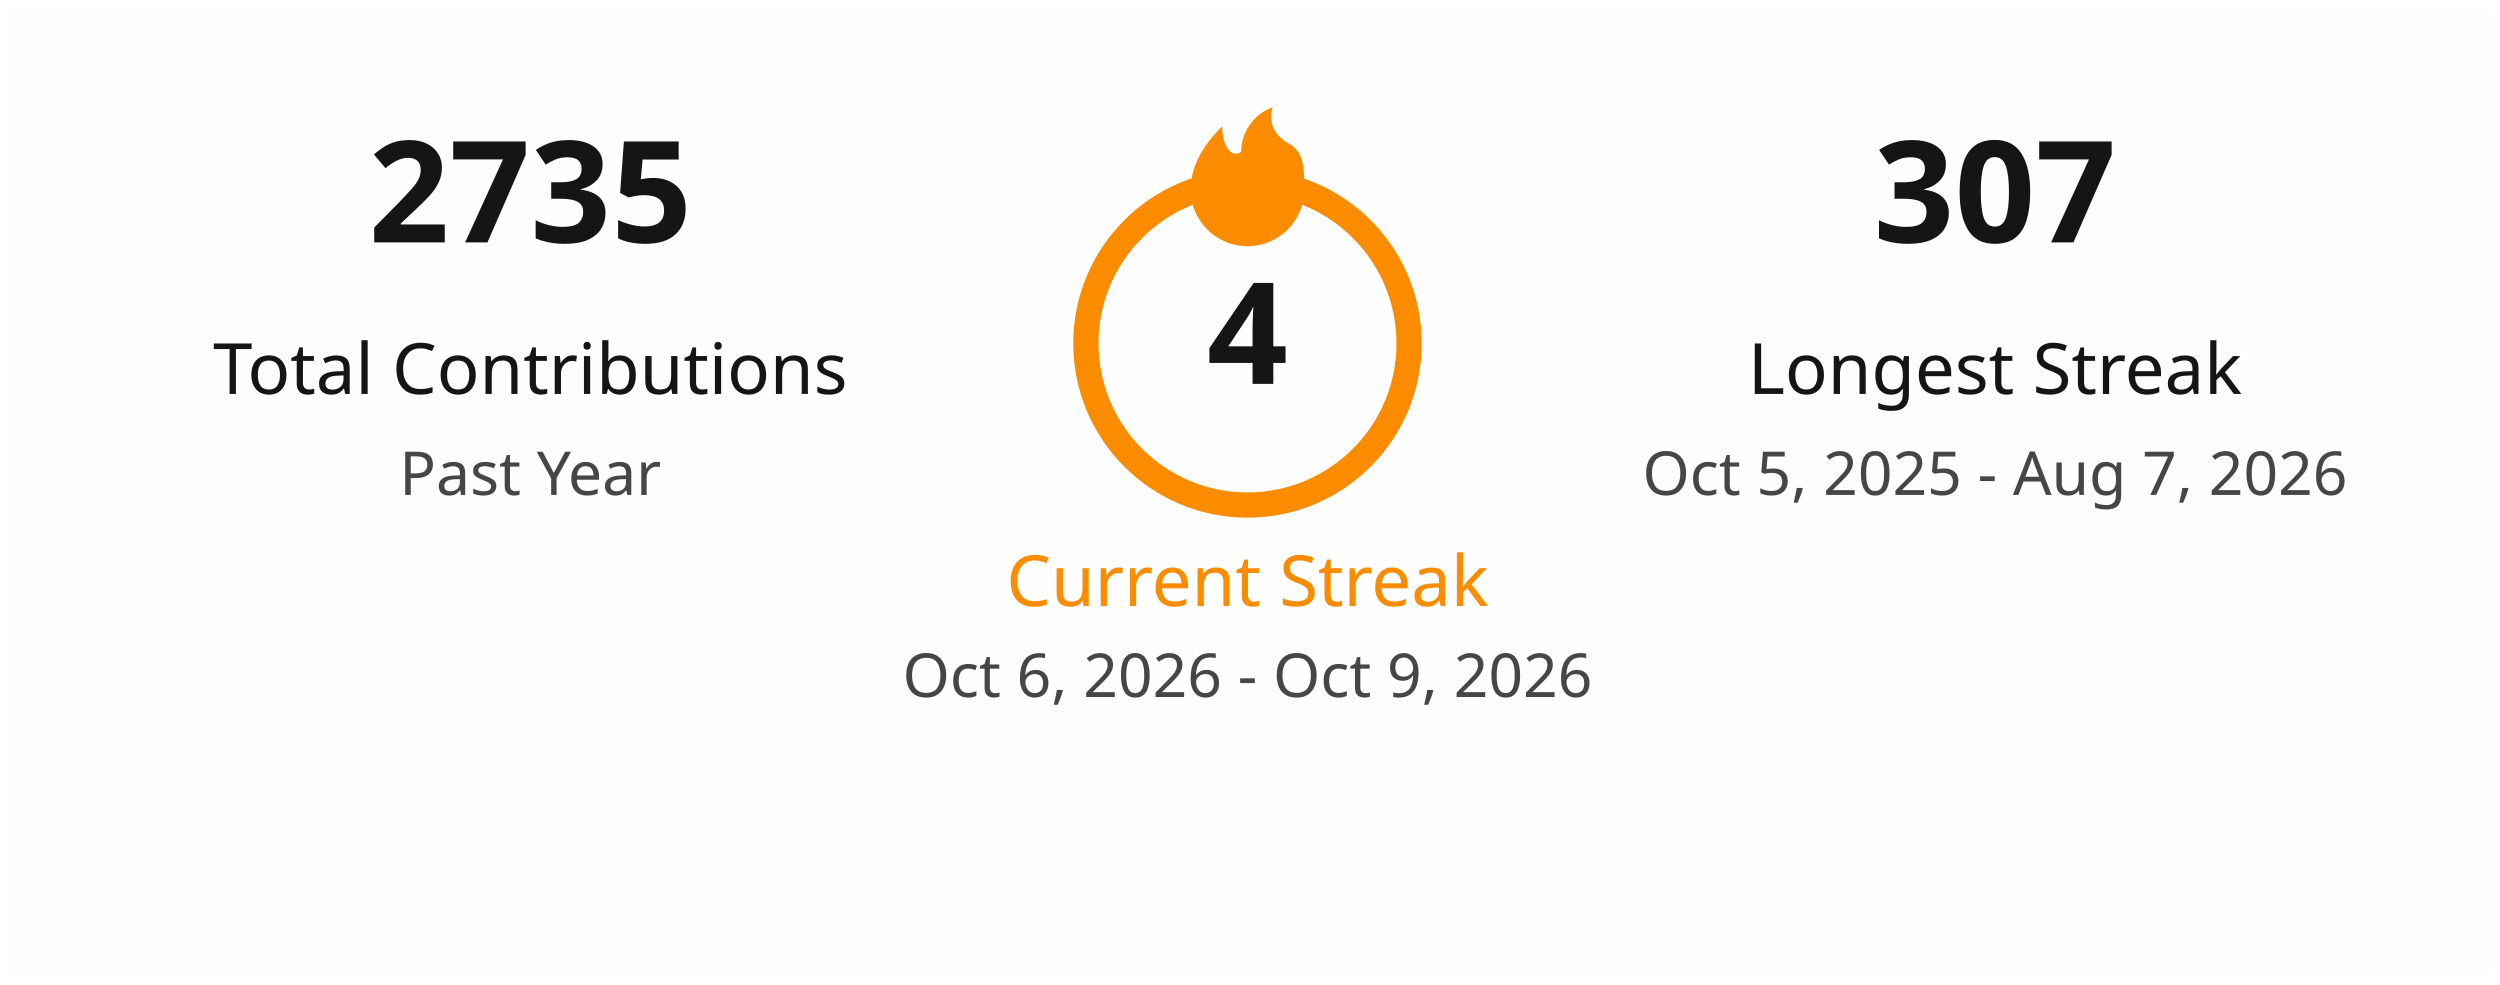
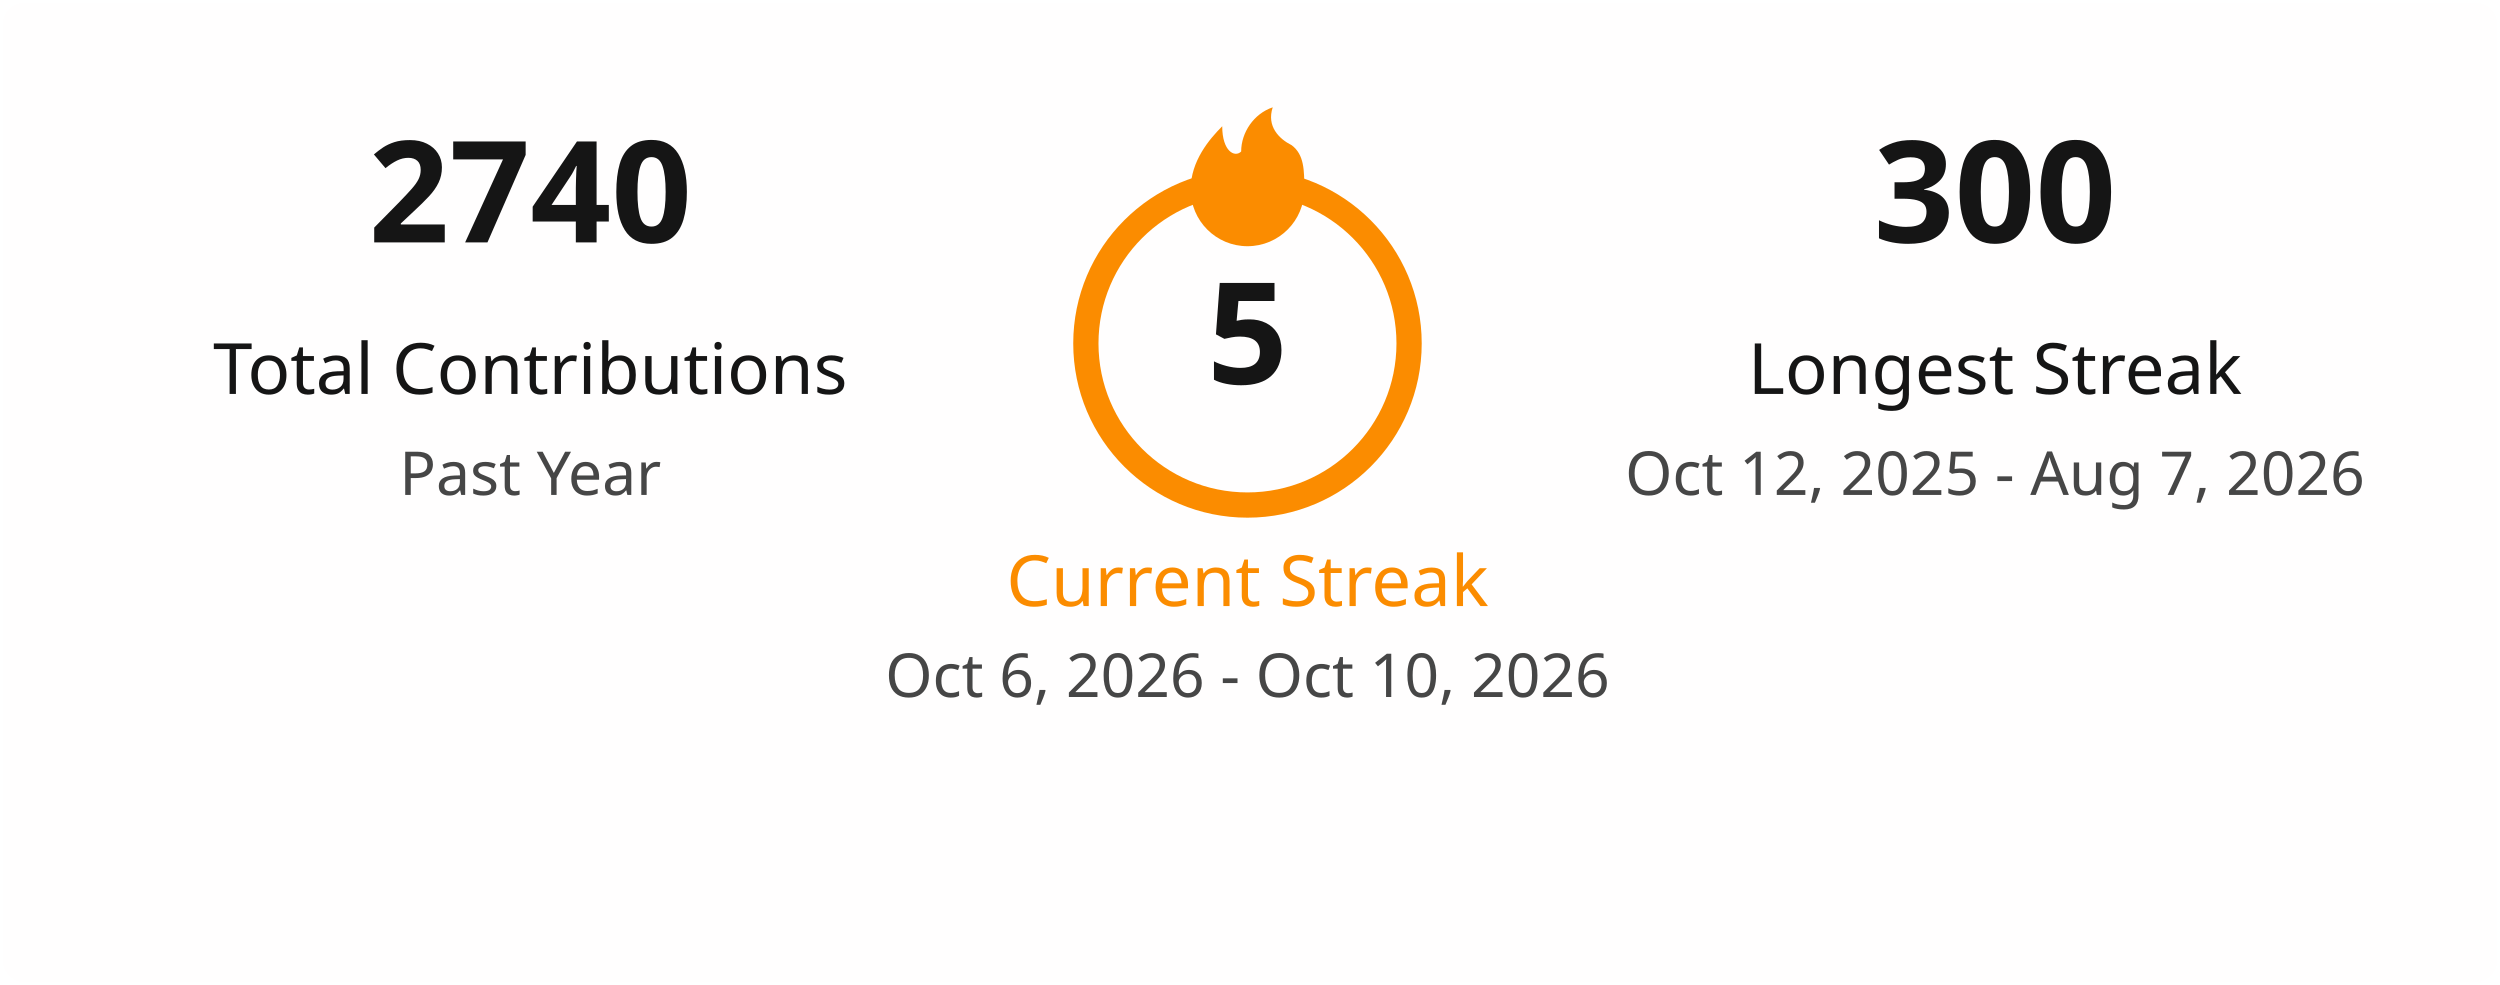
<svg xmlns="http://www.w3.org/2000/svg" width="495" height="195" viewBox="0 0 495 195" fill="none">
  <style>
    .title { font: 600 18px 'Segoe UI', Ubuntu, Sans-Serif; fill: #151515; }
    .stat-number { font: 700 28px 'Segoe UI', Ubuntu, Sans-Serif; }
    .stat-label { font: 400 14px 'Segoe UI', Ubuntu, Sans-Serif; }
    .date-range { font: 400 12px 'Segoe UI', Ubuntu, Sans-Serif; fill: #464646; }
    .fire { fill: #fb8c00; }
  </style>
  <rect x="0.5" y="0.5" rx="4.5" width="494" height="194" fill="#fffefe" stroke-opacity="0" />
  <g transform="translate(50, 48)">
-     <text class="stat-number" fill="#151515" text-anchor="middle" x="55">2735</text>
+     <text class="stat-number" fill="#151515" text-anchor="middle" x="55">2740</text>
    <text class="stat-label" fill="#151515" text-anchor="middle" x="55" y="30">Total Contributions</text>
    <text class="date-range" text-anchor="middle" x="55" y="50">Past Year</text>
  </g>
  <g transform="translate(197, 20)">
    <circle cx="50" cy="48" r="32" fill="none" stroke="#fb8c00" stroke-width="5" />
    <svg x="35" y="0" width="30" height="30" viewBox="0 0 24 24">
      <path class="fire" d="M12 23C7.029 23 3 18.971 3 14C3 9.5 6 6 8 4C8 8 10 9 11 8C11 5 13 2 16 1C15 4 17 6 19 7C21 8.5 21 11 21 14C21 18.971 16.971 23 12 23Z" />
    </svg>
-     <text class="stat-number" fill="#151515" text-anchor="middle" x="50" y="56">4</text>
+     <text class="stat-number" fill="#151515" text-anchor="middle" x="50" y="56">5</text>
    <text class="stat-label" fill="#fb8c00" text-anchor="middle" x="50" y="100">Current Streak</text>
-     <text class="date-range" text-anchor="middle" x="50" y="118">Oct 6, 2026 - Oct 9, 2026</text>
+     <text class="date-range" text-anchor="middle" x="50" y="118">Oct 6, 2026 - Oct 10, 2026</text>
  </g>
  <g transform="translate(340, 48)">
-     <text class="stat-number" fill="#151515" text-anchor="middle" x="55">307</text>
+     <text class="stat-number" fill="#151515" text-anchor="middle" x="55">300</text>
    <text class="stat-label" fill="#151515" text-anchor="middle" x="55" y="30">Longest Streak</text>
-     <text class="date-range" text-anchor="middle" x="55" y="50">Oct 5, 2025 - Aug 7, 2026</text>
+     <text class="date-range" text-anchor="middle" x="55" y="50">Oct 12, 2025 - Aug 7, 2026</text>
  </g>
</svg>
